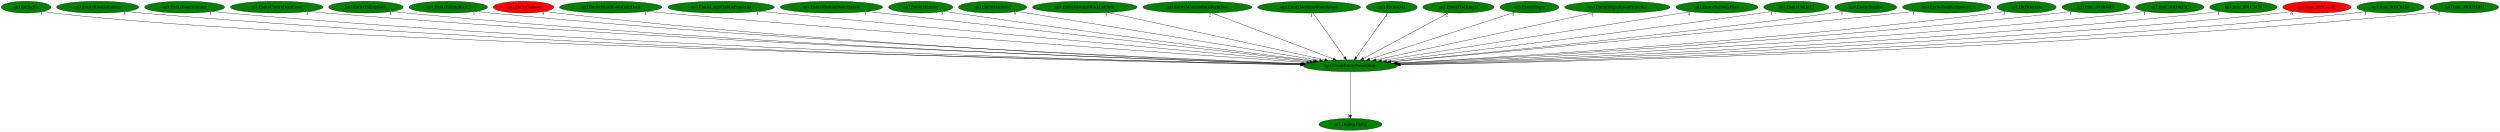
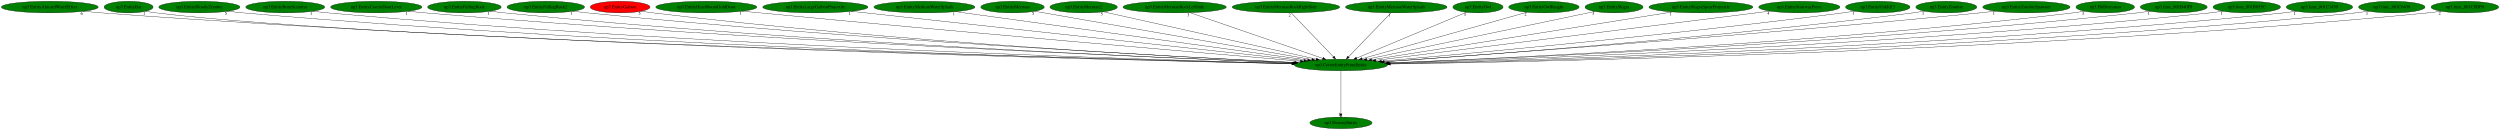
- <svg xmlns="http://www.w3.org/2000/svg" xmlns:xlink="http://www.w3.org/1999/xlink" width="7679pt" height="404pt" viewBox="0.00 0.00 7679.33 404.00">
+ <svg xmlns="http://www.w3.org/2000/svg" xmlns:xlink="http://www.w3.org/1999/xlink" width="7772pt" height="404pt" viewBox="0.00 0.00 7772.08 404.00">
  <g id="graph0" class="graph" transform="scale(1 1) rotate(0) translate(4 400)">
-     <polygon fill="white" stroke="transparent" points="-4,4 -4,-400 7675.33,-400 7675.33,4 -4,4" />
+     <polygon fill="white" stroke="transparent" points="-4,4 -4,-400 7768.08,-400 7768.08,4 -4,4" />
    <g id="node1" class="node">
-       <ellipse fill="green" stroke="black" cx="4144.04" cy="-198" rx="144.87" ry="18" />
-       <text text-anchor="middle" x="4144.04" y="-194.3" font-family="Times,serif" font-size="14.00">np3.CreateEntityFromEntity</text>
+       <ellipse fill="green" stroke="black" cx="4164.79" cy="-198" rx="144.87" ry="18" />
+       <text text-anchor="middle" x="4164.79" y="-194.3" font-family="Times,serif" font-size="14.00">np3.CreateEntityFromEntity</text>
    </g>
    <g id="node2" class="node">
      <g id="a_node2">
        <a xlink:href="np3.DestroyEntity.svg" xlink:title="np3.DestroyEntity">
-           <ellipse fill="green" stroke="black" cx="4144.04" cy="-18" rx="96.68" ry="18" />
-           <text text-anchor="middle" x="4144.04" y="-14.3" font-family="Times,serif" font-size="14.00">np3.DestroyEntity</text>
+           <ellipse fill="green" stroke="black" cx="4164.79" cy="-18" rx="96.68" ry="18" />
+           <text text-anchor="middle" x="4164.79" y="-14.3" font-family="Times,serif" font-size="14.00">np3.DestroyEntity</text>
        </a>
      </g>
    </g>
    <g id="edge1" class="edge">
-       <path fill="none" stroke="black" d="M4144.04,-179.93C4144.04,-148.97 4144.04,-83.3 4144.04,-46.13" />
-       <polygon fill="black" stroke="black" points="4147.54,-46.02 4144.04,-36.02 4140.54,-46.02 4147.54,-46.02" />
-       <text text-anchor="middle" x="4139.04" y="-39.82" font-family="Times,serif" font-size="14.00">1</text>
+       <path fill="none" stroke="black" d="M4164.79,-179.93C4164.79,-148.97 4164.79,-83.3 4164.79,-46.13" />
+       <polygon fill="black" stroke="black" points="4168.29,-46.02 4164.79,-36.02 4161.29,-46.02 4168.29,-46.02" />
+       <text text-anchor="middle" x="4159.79" y="-39.82" font-family="Times,serif" font-size="14.00">1</text>
    </g>
    <g id="node3" class="node">
      <g id="a_node3">
-         <a xlink:href="np3.EntityBat.svg" xlink:title="np3.EntityBat">
-           <ellipse fill="green" stroke="black" cx="76.04" cy="-378" rx="76.09" ry="18" />
-           <text text-anchor="middle" x="76.04" y="-374.3" font-family="Times,serif" font-size="14.00">np3.EntityBat</text>
+         <a xlink:href="np3.EntityAlucardWaterEffect.svg" xlink:title="np3.EntityAlucardWaterEffect">
+           <ellipse fill="green" stroke="black" cx="150.79" cy="-378" rx="150.57" ry="18" />
+           <text text-anchor="middle" x="150.79" y="-374.3" font-family="Times,serif" font-size="14.00">np3.EntityAlucardWaterEffect</text>
        </a>
      </g>
    </g>
    <g id="edge2" class="edge">
-       <path fill="none" stroke="black" d="M129.34,-365.01C139.81,-363.03 150.73,-361.23 161.04,-360 923.66,-268.9 3358,-214.74 3991.94,-201.95" />
-       <polygon fill="black" stroke="black" points="3992.12,-205.45 4002.05,-201.75 3991.98,-198.45 3992.12,-205.45" />
-       <text text-anchor="middle" x="124.34" y="-353.81" font-family="Times,serif" font-size="14.00">1</text>
+       <path fill="none" stroke="black" d="M254.84,-364.97C273.45,-363.09 292.68,-361.34 310.79,-360 1748.41,-253.71 3493.29,-212.34 4012.26,-201.86" />
+       <polygon fill="black" stroke="black" points="4012.5,-205.35 4022.43,-201.65 4012.36,-198.36 4012.5,-205.35" />
+       <text text-anchor="middle" x="249.84" y="-353.77" font-family="Times,serif" font-size="14.00">6</text>
    </g>
    <g id="node4" class="node">
      <g id="a_node4">
-         <a xlink:href="np3.EntityBloodyZombie.svg" xlink:title="np3.EntityBloodyZombie">
-           <ellipse fill="green" stroke="black" cx="296.04" cy="-378" rx="126.18" ry="18" />
-           <text text-anchor="middle" x="296.04" y="-374.3" font-family="Times,serif" font-size="14.00">np3.EntityBloodyZombie</text>
+         <a xlink:href="np3.EntityBat.svg" xlink:title="np3.EntityBat">
+           <ellipse fill="green" stroke="black" cx="395.79" cy="-378" rx="76.09" ry="18" />
+           <text text-anchor="middle" x="395.79" y="-374.3" font-family="Times,serif" font-size="14.00">np3.EntityBat</text>
        </a>
      </g>
    </g>
    <g id="edge3" class="edge">
-       <path fill="none" stroke="black" d="M383.44,-364.93C399.26,-363.05 415.63,-361.3 431.04,-360 1809.09,-243.55 3482.38,-209.24 3990.52,-201.15" />
-       <polygon fill="black" stroke="black" points="3990.9,-204.65 4000.85,-200.99 3990.79,-197.65 3990.9,-204.65" />
-       <text text-anchor="middle" x="378.44" y="-353.73" font-family="Times,serif" font-size="14.00">5</text>
+       <path fill="none" stroke="black" d="M449.09,-365.04C459.55,-363.06 470.48,-361.25 480.79,-360 1182.09,-275.06 3412.09,-216.92 4013.9,-202.5" />
+       <polygon fill="black" stroke="black" points="4014.02,-205.99 4023.94,-202.26 4013.85,-199 4014.02,-205.99" />
+       <text text-anchor="middle" x="444.09" y="-353.84" font-family="Times,serif" font-size="14.00">1</text>
    </g>
    <g id="node5" class="node">
      <g id="a_node5">
-         <a xlink:href="np3.EntityBoneScimitar.svg" xlink:title="np3.EntityBoneScimitar">
-           <ellipse fill="green" stroke="black" cx="563.04" cy="-378" rx="122.68" ry="18" />
-           <text text-anchor="middle" x="563.04" y="-374.3" font-family="Times,serif" font-size="14.00">np3.EntityBoneScimitar</text>
+         <a xlink:href="np3.EntityBloodyZombie.svg" xlink:title="np3.EntityBloodyZombie">
+           <ellipse fill="green" stroke="black" cx="615.79" cy="-378" rx="126.18" ry="18" />
+           <text text-anchor="middle" x="615.79" y="-374.3" font-family="Times,serif" font-size="14.00">np3.EntityBloodyZombie</text>
        </a>
      </g>
    </g>
    <g id="edge4" class="edge">
-       <path fill="none" stroke="black" d="M648.14,-365.01C663.72,-363.11 679.85,-361.33 695.04,-360 1966.12,-248.67 3507.92,-211.17 3991.49,-201.69" />
-       <polygon fill="black" stroke="black" points="3991.75,-205.19 4001.68,-201.49 3991.61,-198.19 3991.75,-205.19" />
-       <text text-anchor="middle" x="643.14" y="-353.81" font-family="Times,serif" font-size="14.00">1</text>
+       <path fill="none" stroke="black" d="M703.19,-364.98C719.01,-363.1 735.37,-361.33 750.79,-360 2008.02,-251.36 3532.51,-212.11 4012.54,-201.94" />
+       <polygon fill="black" stroke="black" points="4012.72,-205.44 4022.65,-201.73 4012.58,-198.44 4012.72,-205.44" />
+       <text text-anchor="middle" x="698.19" y="-353.78" font-family="Times,serif" font-size="14.00">5</text>
    </g>
    <g id="node6" class="node">
      <g id="a_node6">
-         <a xlink:href="np3.EntityCavernDoorLever.svg" xlink:title="np3.EntityCavernDoorLever">
-           <ellipse fill="green" stroke="black" cx="846.04" cy="-378" rx="141.88" ry="18" />
-           <text text-anchor="middle" x="846.04" y="-374.3" font-family="Times,serif" font-size="14.00">np3.EntityCavernDoorLever</text>
+         <a xlink:href="np3.EntityBoneScimitar.svg" xlink:title="np3.EntityBoneScimitar">
+           <ellipse fill="green" stroke="black" cx="882.79" cy="-378" rx="122.68" ry="18" />
+           <text text-anchor="middle" x="882.79" y="-374.3" font-family="Times,serif" font-size="14.00">np3.EntityBoneScimitar</text>
        </a>
      </g>
    </g>
    <g id="edge5" class="edge">
-       <path fill="none" stroke="black" d="M944.65,-365.02C962.09,-363.15 980.08,-361.39 997.04,-360 2148.62,-265.81 3542.04,-217.45 3994.46,-203.41" />
-       <polygon fill="black" stroke="black" points="3994.76,-206.9 4004.64,-203.1 3994.54,-199.91 3994.76,-206.9" />
-       <text text-anchor="middle" x="939.65" y="-353.82" font-family="Times,serif" font-size="14.00">1</text>
+       <path fill="none" stroke="black" d="M968.24,-365.02C983.71,-363.13 999.71,-361.35 1014.79,-360 2165.65,-256.63 3559.48,-214.28 4013.78,-202.59" />
+       <polygon fill="black" stroke="black" points="4014.11,-206.08 4024.01,-202.33 4013.93,-199.09 4014.11,-206.08" />
+       <text text-anchor="middle" x="963.24" y="-353.82" font-family="Times,serif" font-size="14.00">1</text>
    </g>
    <g id="node7" class="node">
      <g id="a_node7">
-         <a xlink:href="np3.EntityFallingRock.svg" xlink:title="np3.EntityFallingRock">
-           <ellipse fill="green" stroke="black" cx="1120.04" cy="-378" rx="114.28" ry="18" />
-           <text text-anchor="middle" x="1120.04" y="-374.3" font-family="Times,serif" font-size="14.00">np3.EntityFallingRock</text>
+         <a xlink:href="np3.EntityCavernDoorLever.svg" xlink:title="np3.EntityCavernDoorLever">
+           <ellipse fill="green" stroke="black" cx="1165.79" cy="-378" rx="141.88" ry="18" />
+           <text text-anchor="middle" x="1165.79" y="-374.3" font-family="Times,serif" font-size="14.00">np3.EntityCavernDoorLever</text>
        </a>
      </g>
    </g>
    <g id="edge6" class="edge">
-       <path fill="none" stroke="black" d="M1199.98,-365.08C1214.61,-363.17 1229.77,-361.37 1244.04,-360 2293.97,-259.05 3564.28,-215.58 3993.85,-203.06" />
-       <polygon fill="black" stroke="black" points="3994.26,-206.55 4004.15,-202.76 3994.06,-199.55 3994.26,-206.55" />
-       <text text-anchor="middle" x="1194.98" y="-353.88" font-family="Times,serif" font-size="14.00">1</text>
+       <path fill="none" stroke="black" d="M1264.8,-365.05C1282.11,-363.19 1299.96,-361.42 1316.79,-360 2349.33,-272.76 3596.57,-220.57 4017.78,-204.42" />
+       <polygon fill="black" stroke="black" points="4018.02,-207.91 4027.88,-204.03 4017.75,-200.92 4018.02,-207.91" />
+       <text text-anchor="middle" x="1259.8" y="-353.85" font-family="Times,serif" font-size="14.00">1</text>
    </g>
    <g id="node8" class="node">
      <g id="a_node8">
-         <a xlink:href="np3.EntityFallingRock2.svg" xlink:title="np3.EntityFallingRock2">
-           <ellipse fill="green" stroke="black" cx="1373.04" cy="-378" rx="120.48" ry="18" />
-           <text text-anchor="middle" x="1373.04" y="-374.3" font-family="Times,serif" font-size="14.00">np3.EntityFallingRock2</text>
+         <a xlink:href="np3.EntityFallingRock.svg" xlink:title="np3.EntityFallingRock">
+           <ellipse fill="green" stroke="black" cx="1439.79" cy="-378" rx="114.28" ry="18" />
+           <text text-anchor="middle" x="1439.79" y="-374.3" font-family="Times,serif" font-size="14.00">np3.EntityFallingRock</text>
        </a>
      </g>
    </g>
    <g id="edge7" class="edge">
-       <path fill="none" stroke="black" d="M1456.91,-365.08C1471.92,-363.19 1487.43,-361.41 1502.04,-360 2450.44,-268.72 3595.65,-219.69 3996.75,-204.35" />
-       <polygon fill="black" stroke="black" points="3997.1,-207.84 4006.96,-203.96 3996.83,-200.84 3997.1,-207.84" />
-       <text text-anchor="middle" x="1451.91" y="-353.88" font-family="Times,serif" font-size="14.00">1</text>
+       <path fill="none" stroke="black" d="M1520.06,-365.11C1534.59,-363.21 1549.62,-361.41 1563.79,-360 2495.57,-267.42 3620.77,-219.3 4017.63,-204.27" />
+       <polygon fill="black" stroke="black" points="4017.86,-207.76 4027.72,-203.89 4017.6,-200.77 4017.86,-207.76" />
+       <text text-anchor="middle" x="1515.06" y="-353.91" font-family="Times,serif" font-size="14.00">1</text>
    </g>
    <g id="node9" class="node">
      <g id="a_node9">
-         <a xlink:href="np3.EntityGaibon.svg" xlink:title="np3.EntityGaibon">
-           <ellipse fill="red" stroke="black" cx="1604.04" cy="-378" rx="92.88" ry="18" />
-           <text text-anchor="middle" x="1604.04" y="-374.3" font-family="Times,serif" font-size="14.00">np3.EntityGaibon</text>
+         <a xlink:href="np3.EntityFallingRock2.svg" xlink:title="np3.EntityFallingRock2">
+           <ellipse fill="green" stroke="black" cx="1692.79" cy="-378" rx="120.48" ry="18" />
+           <text text-anchor="middle" x="1692.79" y="-374.3" font-family="Times,serif" font-size="14.00">np3.EntityFallingRock2</text>
        </a>
      </g>
    </g>
    <g id="edge8" class="edge">
-       <path fill="none" stroke="black" d="M1669.2,-365.15C1681.41,-363.21 1694.1,-361.39 1706.04,-360 2569.85,-259.74 3613.64,-216.81 3995.2,-203.69" />
-       <polygon fill="black" stroke="black" points="3995.59,-207.17 4005.47,-203.33 3995.35,-200.18 3995.59,-207.17" />
-       <text text-anchor="middle" x="1664.2" y="-353.95" font-family="Times,serif" font-size="14.00">5</text>
+       <path fill="none" stroke="black" d="M1777.01,-365.13C1791.91,-363.25 1807.29,-361.45 1821.79,-360 2653.29,-276.72 3655.18,-223.59 4021.66,-205.72" />
+       <polygon fill="black" stroke="black" points="4021.97,-209.21 4031.78,-205.22 4021.63,-202.22 4021.97,-209.21" />
+       <text text-anchor="middle" x="1772.01" y="-353.93" font-family="Times,serif" font-size="14.00">1</text>
    </g>
    <g id="node10" class="node">
      <g id="a_node10">
-         <a xlink:href="np3.EntityHeartRoomGoldDoor.svg" xlink:title="np3.EntityHeartRoomGoldDoor">
-           <ellipse fill="green" stroke="black" cx="1872.04" cy="-378" rx="157.07" ry="18" />
-           <text text-anchor="middle" x="1872.04" y="-374.3" font-family="Times,serif" font-size="14.00">np3.EntityHeartRoomGoldDoor</text>
+         <a xlink:href="np3.EntityGaibon.svg" xlink:title="np3.EntityGaibon">
+           <ellipse fill="red" stroke="black" cx="1923.79" cy="-378" rx="92.88" ry="18" />
+           <text text-anchor="middle" x="1923.79" y="-374.3" font-family="Times,serif" font-size="14.00">np3.EntityGaibon</text>
        </a>
      </g>
    </g>
    <g id="edge9" class="edge">
-       <path fill="none" stroke="black" d="M1983.17,-365.22C2001.5,-363.39 2020.3,-361.59 2038.04,-360 2782.26,-293.46 3675.99,-230.84 4009.73,-208.06" />
-       <polygon fill="black" stroke="black" points="4010.19,-211.54 4019.92,-207.37 4009.71,-204.56 4010.19,-211.54" />
-       <text text-anchor="middle" x="1978.17" y="-354.02" font-family="Times,serif" font-size="14.00">1</text>
+       <path fill="none" stroke="black" d="M1989.23,-365.2C2001.36,-363.27 2013.93,-361.43 2025.79,-360 2773.79,-269.7 3675.47,-221.57 4020.73,-205.36" />
+       <polygon fill="black" stroke="black" points="4020.96,-208.85 4030.79,-204.89 4020.63,-201.86 4020.96,-208.85" />
+       <text text-anchor="middle" x="1984.23" y="-354" font-family="Times,serif" font-size="14.00">5</text>
    </g>
    <g id="node11" class="node">
      <g id="a_node11">
-         <a xlink:href="np3.EntityLargeGaibonProjectile.svg" xlink:title="np3.EntityLargeGaibonProjectile">
-           <ellipse fill="green" stroke="black" cx="2211.04" cy="-378" rx="163.57" ry="18" />
-           <text text-anchor="middle" x="2211.04" y="-374.3" font-family="Times,serif" font-size="14.00">np3.EntityLargeGaibonProjectile</text>
+         <a xlink:href="np3.EntityHeartRoomGoldDoor.svg" xlink:title="np3.EntityHeartRoomGoldDoor">
+           <ellipse fill="green" stroke="black" cx="2191.79" cy="-378" rx="157.07" ry="18" />
+           <text text-anchor="middle" x="2191.79" y="-374.3" font-family="Times,serif" font-size="14.00">np3.EntityHeartRoomGoldDoor</text>
        </a>
      </g>
    </g>
    <g id="edge10" class="edge">
-       <path fill="none" stroke="black" d="M2328.29,-365.37C2346.94,-363.55 2366.02,-361.71 2384.04,-360 2997.8,-301.77 3732.34,-235.77 4019.96,-210.06" />
-       <polygon fill="black" stroke="black" points="4020.35,-213.54 4030,-209.16 4019.73,-206.57 4020.35,-213.54" />
-       <text text-anchor="middle" x="2323.29" y="-354.17" font-family="Times,serif" font-size="14.00">1</text>
+       <path fill="none" stroke="black" d="M2303.83,-365.32C2321.87,-363.5 2340.34,-361.67 2357.79,-360 2988.53,-299.61 3743.86,-234.71 4038.45,-209.68" />
+       <polygon fill="black" stroke="black" points="4039.06,-213.14 4048.73,-208.81 4038.47,-206.16 4039.06,-213.14" />
+       <text text-anchor="middle" x="2298.83" y="-354.12" font-family="Times,serif" font-size="14.00">1</text>
    </g>
    <g id="node12" class="node">
      <g id="a_node12">
-         <a xlink:href="np3.EntityMediumWaterSplash.svg" xlink:title="np3.EntityMediumWaterSplash">
-           <ellipse fill="green" stroke="black" cx="2550.04" cy="-378" rx="157.07" ry="18" />
-           <text text-anchor="middle" x="2550.04" y="-374.3" font-family="Times,serif" font-size="14.00">np3.EntityMediumWaterSplash</text>
+         <a xlink:href="np3.EntityLargeGaibonProjectile.svg" xlink:title="np3.EntityLargeGaibonProjectile">
+           <ellipse fill="green" stroke="black" cx="2530.79" cy="-378" rx="163.57" ry="18" />
+           <text text-anchor="middle" x="2530.79" y="-374.3" font-family="Times,serif" font-size="14.00">np3.EntityLargeGaibonProjectile</text>
        </a>
      </g>
    </g>
    <g id="edge11" class="edge">
-       <path fill="none" stroke="black" d="M2658.35,-364.91C2947.3,-332.64 3734.52,-244.73 4029.97,-211.74" />
-       <polygon fill="black" stroke="black" points="4030.72,-215.18 4040.27,-210.59 4029.95,-208.22 4030.72,-215.18" />
-       <text text-anchor="middle" x="2653.35" y="-353.71" font-family="Times,serif" font-size="14.00">1</text>
+       <path fill="none" stroke="black" d="M2642.78,-364.8C2940.41,-332.38 3748.86,-244.31 4049.85,-211.52" />
+       <polygon fill="black" stroke="black" points="4050.34,-214.99 4059.9,-210.43 4049.58,-208.03 4050.34,-214.99" />
+       <text text-anchor="middle" x="2637.78" y="-353.6" font-family="Times,serif" font-size="14.00">1</text>
    </g>
    <g id="node13" class="node">
      <g id="a_node13">
-         <a xlink:href="np3.EntityMerman.svg" xlink:title="np3.EntityMerman">
-           <ellipse fill="green" stroke="black" cx="2824.04" cy="-378" rx="98.58" ry="18" />
-           <text text-anchor="middle" x="2824.04" y="-374.3" font-family="Times,serif" font-size="14.00">np3.EntityMerman</text>
+         <a xlink:href="np3.EntityMediumWaterSplash.svg" xlink:title="np3.EntityMediumWaterSplash">
+           <ellipse fill="green" stroke="black" cx="2869.79" cy="-378" rx="157.07" ry="18" />
+           <text text-anchor="middle" x="2869.79" y="-374.3" font-family="Times,serif" font-size="14.00">np3.EntityMediumWaterSplash</text>
        </a>
      </g>
    </g>
    <g id="edge12" class="edge">
-       <path fill="none" stroke="black" d="M2895.09,-365.45C2907.08,-363.58 2919.41,-361.7 2931.04,-360 3337.72,-300.72 3822.46,-239.09 4035.04,-212.52" />
-       <polygon fill="black" stroke="black" points="4035.77,-215.95 4045.26,-211.24 4034.9,-209.01 4035.77,-215.95" />
-       <text text-anchor="middle" x="2890.09" y="-354.25" font-family="Times,serif" font-size="14.00">5</text>
+       <path fill="none" stroke="black" d="M2966.33,-363.73C3204.16,-331.04 3816.67,-246.85 4061.46,-213.2" />
+       <polygon fill="black" stroke="black" points="4062,-216.66 4071.43,-211.83 4061.04,-209.73 4062,-216.66" />
+       <text text-anchor="middle" x="2961.33" y="-352.53" font-family="Times,serif" font-size="14.00">1</text>
    </g>
    <g id="node14" class="node">
      <g id="a_node14">
-         <a xlink:href="np3.EntityMerman2.svg" xlink:title="np3.EntityMerman2">
-           <ellipse fill="green" stroke="black" cx="3045.04" cy="-378" rx="104.78" ry="18" />
-           <text text-anchor="middle" x="3045.04" y="-374.3" font-family="Times,serif" font-size="14.00">np3.EntityMerman2</text>
+         <a xlink:href="np3.EntityMerman.svg" xlink:title="np3.EntityMerman">
+           <ellipse fill="green" stroke="black" cx="3143.79" cy="-378" rx="98.58" ry="18" />
+           <text text-anchor="middle" x="3143.79" y="-374.3" font-family="Times,serif" font-size="14.00">np3.EntityMerman</text>
        </a>
      </g>
    </g>
    <g id="edge13" class="edge">
-       <path fill="none" stroke="black" d="M3118.43,-365.11C3311.7,-333.81 3834.61,-249.12 4049.69,-214.28" />
-       <polygon fill="black" stroke="black" points="4050.38,-217.72 4059.69,-212.66 4049.26,-210.81 4050.38,-217.72" />
-       <text text-anchor="middle" x="3113.43" y="-353.91" font-family="Times,serif" font-size="14.00">5</text>
+       <path fill="none" stroke="black" d="M3212.76,-364.97C3392.17,-333.7 3873.4,-249.8 4074.51,-214.74" />
+       <polygon fill="black" stroke="black" points="4075.2,-218.17 4084.45,-213.01 4074,-211.27 4075.2,-218.17" />
+       <text text-anchor="middle" x="3207.76" y="-353.77" font-family="Times,serif" font-size="14.00">5</text>
    </g>
    <g id="node15" class="node">
      <g id="a_node15">
-         <a xlink:href="np3.EntityMermanRockLeftSide.svg" xlink:title="np3.EntityMermanRockLeftSide">
-           <ellipse fill="green" stroke="black" cx="3328.04" cy="-378" rx="160.57" ry="18" />
-           <text text-anchor="middle" x="3328.04" y="-374.3" font-family="Times,serif" font-size="14.00">np3.EntityMermanRockLeftSide</text>
+         <a xlink:href="np3.EntityMerman2.svg" xlink:title="np3.EntityMerman2">
+           <ellipse fill="green" stroke="black" cx="3364.79" cy="-378" rx="104.78" ry="18" />
+           <text text-anchor="middle" x="3364.79" y="-374.3" font-family="Times,serif" font-size="14.00">np3.EntityMerman2</text>
        </a>
      </g>
    </g>
    <g id="edge14" class="edge">
-       <path fill="none" stroke="black" d="M3397.97,-361.75C3549.33,-328.73 3906.49,-250.82 4065.41,-216.15" />
-       <polygon fill="black" stroke="black" points="4066.56,-219.48 4075.59,-213.93 4065.07,-212.64 4066.56,-219.48" />
-       <text text-anchor="middle" x="3392.97" y="-350.55" font-family="Times,serif" font-size="14.00">3</text>
+       <path fill="none" stroke="black" d="M3426.23,-363.33C3570.16,-331.31 3928.87,-251.49 4087.38,-216.22" />
+       <polygon fill="black" stroke="black" points="4088.53,-219.55 4097.53,-213.96 4087.01,-212.72 4088.53,-219.55" />
+       <text text-anchor="middle" x="3421.23" y="-352.13" font-family="Times,serif" font-size="14.00">5</text>
    </g>
    <g id="node16" class="node">
      <g id="a_node16">
-         <a xlink:href="np3.EntityMermanRockRightSide.svg" xlink:title="np3.EntityMermanRockRightSide">
-           <ellipse fill="green" stroke="black" cx="3674.04" cy="-378" rx="167.07" ry="18" />
-           <text text-anchor="middle" x="3674.04" y="-374.3" font-family="Times,serif" font-size="14.00">np3.EntityMermanRockRightSide</text>
+         <a xlink:href="np3.EntityMermanRockLeftSide.svg" xlink:title="np3.EntityMermanRockLeftSide">
+           <ellipse fill="green" stroke="black" cx="3647.79" cy="-378" rx="160.57" ry="18" />
+           <text text-anchor="middle" x="3647.79" y="-374.3" font-family="Times,serif" font-size="14.00">np3.EntityMermanRockLeftSide</text>
        </a>
      </g>
    </g>
    <g id="edge15" class="edge">
-       <path fill="none" stroke="black" d="M3717.42,-360.57C3804,-327.78 3997.98,-254.32 4091.56,-218.87" />
-       <polygon fill="black" stroke="black" points="4093,-222.07 4101.11,-215.26 4090.52,-215.53 4093,-222.07" />
-       <text text-anchor="middle" x="3712.42" y="-349.37" font-family="Times,serif" font-size="14.00">2</text>
+       <path fill="none" stroke="black" d="M3695.04,-360.73C3790.42,-327.89 4005.62,-253.8 4108.26,-218.46" />
+       <polygon fill="black" stroke="black" points="4109.52,-221.73 4117.83,-215.17 4107.24,-215.11 4109.52,-221.73" />
+       <text text-anchor="middle" x="3690.04" y="-349.53" font-family="Times,serif" font-size="14.00">3</text>
    </g>
    <g id="node17" class="node">
      <g id="a_node17">
-         <a xlink:href="np3.EntityMermanWaterSplash.svg" xlink:title="np3.EntityMermanWaterSplash">
-           <ellipse fill="green" stroke="black" cx="4017.04" cy="-378" rx="157.87" ry="18" />
-           <text text-anchor="middle" x="4017.04" y="-374.3" font-family="Times,serif" font-size="14.00">np3.EntityMermanWaterSplash</text>
+         <a xlink:href="np3.EntityMermanRockRightSide.svg" xlink:title="np3.EntityMermanRockRightSide">
+           <ellipse fill="green" stroke="black" cx="3993.79" cy="-378" rx="167.07" ry="18" />
+           <text text-anchor="middle" x="3993.79" y="-374.3" font-family="Times,serif" font-size="14.00">np3.EntityMermanRockRightSide</text>
        </a>
      </g>
    </g>
    <g id="edge16" class="edge">
-       <path fill="none" stroke="black" d="M4029.22,-359.93C4051.69,-328.43 4099.78,-261.03 4126.03,-224.24" />
-       <polygon fill="black" stroke="black" points="4128.94,-226.19 4131.9,-216.02 4123.25,-222.12 4128.94,-226.19" />
-       <text text-anchor="middle" x="4024.22" y="-348.73" font-family="Times,serif" font-size="14.00">1</text>
+       <path fill="none" stroke="black" d="M4010.18,-359.93C4040.7,-328.17 4106.29,-259.89 4141.43,-223.32" />
+       <polygon fill="black" stroke="black" points="4144.04,-225.65 4148.44,-216.02 4138.99,-220.8 4144.04,-225.65" />
+       <text text-anchor="middle" x="4005.18" y="-348.73" font-family="Times,serif" font-size="14.00">2</text>
    </g>
    <g id="node18" class="node">
      <g id="a_node18">
-         <a xlink:href="np3.EntityOwl.svg" xlink:title="np3.EntityOwl">
-           <ellipse fill="green" stroke="black" cx="4271.04" cy="-378" rx="77.99" ry="18" />
-           <text text-anchor="middle" x="4271.04" y="-374.3" font-family="Times,serif" font-size="14.00">np3.EntityOwl</text>
+         <a xlink:href="np3.EntityMermanWaterSplash.svg" xlink:title="np3.EntityMermanWaterSplash">
+           <ellipse fill="green" stroke="black" cx="4336.79" cy="-378" rx="157.87" ry="18" />
+           <text text-anchor="middle" x="4336.79" y="-374.3" font-family="Times,serif" font-size="14.00">np3.EntityMermanWaterSplash</text>
        </a>
      </g>
    </g>
    <g id="edge17" class="edge">
-       <path fill="none" stroke="black" d="M4258.87,-359.93C4236.39,-328.43 4188.3,-261.03 4162.05,-224.24" />
-       <polygon fill="black" stroke="black" points="4164.84,-222.12 4156.18,-216.02 4159.14,-226.19 4164.84,-222.12" />
-       <text text-anchor="middle" x="4253.87" y="-348.73" font-family="Times,serif" font-size="14.00">3</text>
+       <path fill="none" stroke="black" d="M4320.29,-359.93C4289.6,-328.17 4223.63,-259.89 4188.28,-223.32" />
+       <polygon fill="black" stroke="black" points="4190.69,-220.77 4181.23,-216.02 4185.66,-225.64 4190.69,-220.77" />
+       <text text-anchor="middle" x="4315.29" y="-348.73" font-family="Times,serif" font-size="14.00">1</text>
    </g>
    <g id="node19" class="node">
      <g id="a_node19">
-         <a xlink:href="np3.EntityOwlKnight.svg" xlink:title="np3.EntityOwlKnight">
-           <ellipse fill="green" stroke="black" cx="4476.04" cy="-378" rx="109.38" ry="18" />
-           <text text-anchor="middle" x="4476.04" y="-374.3" font-family="Times,serif" font-size="14.00">np3.EntityOwlKnight</text>
+         <a xlink:href="np3.EntityOwl.svg" xlink:title="np3.EntityOwl">
+           <ellipse fill="green" stroke="black" cx="4590.79" cy="-378" rx="77.99" ry="18" />
+           <text text-anchor="middle" x="4590.79" y="-374.3" font-family="Times,serif" font-size="14.00">np3.EntityOwl</text>
        </a>
      </g>
    </g>
    <g id="edge18" class="edge">
-       <path fill="none" stroke="black" d="M4445.4,-360.57C4385.15,-328.27 4251.28,-256.49 4184.11,-220.48" />
-       <polygon fill="black" stroke="black" points="4185.56,-217.29 4175.09,-215.65 4182.25,-223.46 4185.56,-217.29" />
-       <text text-anchor="middle" x="4440.4" y="-349.37" font-family="Times,serif" font-size="14.00">2</text>
+       <path fill="none" stroke="black" d="M4554.83,-361.98C4478.46,-330.07 4299.99,-255.5 4213.5,-219.35" />
+       <polygon fill="black" stroke="black" points="4214.75,-216.08 4204.17,-215.46 4212.05,-222.54 4214.75,-216.08" />
+       <text text-anchor="middle" x="4549.83" y="-350.78" font-family="Times,serif" font-size="14.00">3</text>
    </g>
    <g id="node20" class="node">
      <g id="a_node20">
-         <a xlink:href="np3.EntitySlogra.svg" xlink:title="np3.EntitySlogra">
-           <ellipse fill="green" stroke="black" cx="4694.04" cy="-378" rx="90.18" ry="18" />
-           <text text-anchor="middle" x="4694.04" y="-374.3" font-family="Times,serif" font-size="14.00">np3.EntitySlogra</text>
+         <a xlink:href="np3.EntityOwlKnight.svg" xlink:title="np3.EntityOwlKnight">
+           <ellipse fill="green" stroke="black" cx="4795.79" cy="-378" rx="109.38" ry="18" />
+           <text text-anchor="middle" x="4795.79" y="-374.3" font-family="Times,serif" font-size="14.00">np3.EntityOwlKnight</text>
        </a>
      </g>
    </g>
    <g id="edge19" class="edge">
-       <path fill="none" stroke="black" d="M4648.57,-362.28C4549.38,-330.18 4313.68,-253.9 4203.16,-218.13" />
-       <polygon fill="black" stroke="black" points="4204.1,-214.76 4193.5,-215.01 4201.94,-221.42 4204.1,-214.76" />
-       <text text-anchor="middle" x="4643.57" y="-351.08" font-family="Times,serif" font-size="14.00">3</text>
+       <path fill="none" stroke="black" d="M4743.34,-362.21C4628.74,-329.88 4356.21,-253 4230.44,-217.52" />
+       <polygon fill="black" stroke="black" points="4231.13,-214.08 4220.56,-214.73 4229.23,-220.82 4231.13,-214.08" />
+       <text text-anchor="middle" x="4738.34" y="-351.01" font-family="Times,serif" font-size="14.00">2</text>
    </g>
    <g id="node21" class="node">
      <g id="a_node21">
-         <a xlink:href="np3.EntitySlograSpearProjectile.svg" xlink:title="np3.EntitySlograSpearProjectile">
-           <ellipse fill="green" stroke="black" cx="4964.04" cy="-378" rx="161.67" ry="18" />
-           <text text-anchor="middle" x="4964.04" y="-374.3" font-family="Times,serif" font-size="14.00">np3.EntitySlograSpearProjectile</text>
+         <a xlink:href="np3.EntitySlogra.svg" xlink:title="np3.EntitySlogra">
+           <ellipse fill="green" stroke="black" cx="5013.79" cy="-378" rx="90.18" ry="18" />
+           <text text-anchor="middle" x="5013.79" y="-374.3" font-family="Times,serif" font-size="14.00">np3.EntitySlogra</text>
        </a>
      </g>
    </g>
    <g id="edge20" class="edge">
-       <path fill="none" stroke="black" d="M4893.78,-361.75C4741.57,-328.71 4382.32,-250.72 4222.76,-216.09" />
-       <polygon fill="black" stroke="black" points="4223.06,-212.57 4212.55,-213.87 4221.58,-219.41 4223.06,-212.57" />
-       <text text-anchor="middle" x="4888.78" y="-350.55" font-family="Times,serif" font-size="14.00">1</text>
+       <path fill="none" stroke="black" d="M4954.09,-364.48C4804.67,-333.16 4414.46,-251.35 4245.13,-215.84" />
+       <polygon fill="black" stroke="black" points="4245.78,-212.41 4235.28,-213.78 4244.35,-219.26 4245.78,-212.41" />
+       <text text-anchor="middle" x="4949.09" y="-353.28" font-family="Times,serif" font-size="14.00">3</text>
    </g>
    <g id="node22" class="node">
      <g id="a_node22">
-         <a xlink:href="np3.EntityStairwayPiece.svg" xlink:title="np3.EntityStairwayPiece">
-           <ellipse fill="green" stroke="black" cx="5270.04" cy="-378" rx="126.18" ry="18" />
-           <text text-anchor="middle" x="5270.04" y="-374.3" font-family="Times,serif" font-size="14.00">np3.EntityStairwayPiece</text>
+         <a xlink:href="np3.EntitySlograSpearProjectile.svg" xlink:title="np3.EntitySlograSpearProjectile">
+           <ellipse fill="green" stroke="black" cx="5283.79" cy="-378" rx="161.67" ry="18" />
+           <text text-anchor="middle" x="5283.79" y="-374.3" font-family="Times,serif" font-size="14.00">np3.EntitySlograSpearProjectile</text>
        </a>
      </g>
    </g>
    <g id="edge21" class="edge">
-       <path fill="none" stroke="black" d="M5189.06,-364.2C4986.29,-332.14 4457.43,-248.54 4239.76,-214.13" />
-       <polygon fill="black" stroke="black" points="4240.06,-210.64 4229.64,-212.53 4238.97,-217.55 4240.06,-210.64" />
-       <text text-anchor="middle" x="5184.06" y="-353" font-family="Times,serif" font-size="14.00">4</text>
+       <path fill="none" stroke="black" d="M5195.05,-362.88C4987.82,-329.92 4473.49,-248.11 4260.01,-214.15" />
+       <polygon fill="black" stroke="black" points="4260.5,-210.68 4250.08,-212.57 4259.4,-217.59 4260.5,-210.68" />
+       <text text-anchor="middle" x="5190.05" y="-351.68" font-family="Times,serif" font-size="14.00">1</text>
    </g>
    <g id="node23" class="node">
      <g id="a_node23">
-         <a xlink:href="np3.EntityUnkId13.svg" xlink:title="np3.EntityUnkId13">
-           <ellipse fill="green" stroke="black" cx="5514.04" cy="-378" rx="100.18" ry="18" />
-           <text text-anchor="middle" x="5514.04" y="-374.3" font-family="Times,serif" font-size="14.00">np3.EntityUnkId13</text>
+         <a xlink:href="np3.EntityStairwayPiece.svg" xlink:title="np3.EntityStairwayPiece">
+           <ellipse fill="green" stroke="black" cx="5589.79" cy="-378" rx="126.18" ry="18" />
+           <text text-anchor="middle" x="5589.79" y="-374.3" font-family="Times,serif" font-size="14.00">np3.EntityStairwayPiece</text>
        </a>
      </g>
    </g>
    <g id="edge22" class="edge">
-       <path fill="none" stroke="black" d="M5441.97,-365.47C5429.66,-363.58 5416.99,-361.69 5405.04,-360 4981.03,-299.88 4475.31,-238.4 4255.36,-212.16" />
-       <polygon fill="black" stroke="black" points="4255.45,-208.65 4245.1,-210.94 4254.62,-215.6 4255.45,-208.65" />
-       <text text-anchor="middle" x="5436.97" y="-354.27" font-family="Times,serif" font-size="14.00">1</text>
+       <path fill="none" stroke="black" d="M5498.65,-365.51C5483.99,-363.66 5468.97,-361.78 5454.79,-360 5016.71,-305.08 4494.9,-240.08 4273.12,-212.48" />
+       <polygon fill="black" stroke="black" points="4273.46,-209 4263.1,-211.23 4272.6,-215.94 4273.46,-209" />
+       <text text-anchor="middle" x="5493.65" y="-354.31" font-family="Times,serif" font-size="14.00">4</text>
    </g>
    <g id="node24" class="node">
      <g id="a_node24">
-         <a xlink:href="np3.EntityZombie.svg" xlink:title="np3.EntityZombie">
-           <ellipse fill="green" stroke="black" cx="5727.04" cy="-378" rx="94.78" ry="18" />
-           <text text-anchor="middle" x="5727.04" y="-374.3" font-family="Times,serif" font-size="14.00">np3.EntityZombie</text>
+         <a xlink:href="np3.EntityUnkId13.svg" xlink:title="np3.EntityUnkId13">
+           <ellipse fill="green" stroke="black" cx="5833.79" cy="-378" rx="100.18" ry="18" />
+           <text text-anchor="middle" x="5833.79" y="-374.3" font-family="Times,serif" font-size="14.00">np3.EntityUnkId13</text>
        </a>
      </g>
    </g>
    <g id="edge23" class="edge">
-       <path fill="none" stroke="black" d="M5659.15,-365.36C5647.14,-363.46 5634.74,-361.59 5623.04,-360 5121.72,-291.79 4521.66,-233.7 4267.48,-210.18" />
-       <polygon fill="black" stroke="black" points="4267.76,-206.69 4257.48,-209.26 4267.12,-213.66 4267.76,-206.69" />
-       <text text-anchor="middle" x="5654.15" y="-354.16" font-family="Times,serif" font-size="14.00">1</text>
+       <path fill="none" stroke="black" d="M5762.33,-365.31C5749.83,-363.42 5736.94,-361.57 5724.79,-360 5192.94,-291.13 4556.01,-232.93 4290.55,-209.75" />
+       <polygon fill="black" stroke="black" points="4290.76,-206.25 4280.49,-208.87 4290.15,-213.23 4290.76,-206.25" />
+       <text text-anchor="middle" x="5757.33" y="-354.11" font-family="Times,serif" font-size="14.00">1</text>
    </g>
    <g id="node25" class="node">
      <g id="a_node25">
-         <a xlink:href="np3.EntityZombieSpawner.svg" xlink:title="np3.EntityZombieSpawner">
-           <ellipse fill="green" stroke="black" cx="5976.04" cy="-378" rx="135.68" ry="18" />
-           <text text-anchor="middle" x="5976.04" y="-374.3" font-family="Times,serif" font-size="14.00">np3.EntityZombieSpawner</text>
+         <a xlink:href="np3.EntityZombie.svg" xlink:title="np3.EntityZombie">
+           <ellipse fill="green" stroke="black" cx="6046.79" cy="-378" rx="94.78" ry="18" />
+           <text text-anchor="middle" x="6046.79" y="-374.3" font-family="Times,serif" font-size="14.00">np3.EntityZombie</text>
        </a>
      </g>
    </g>
    <g id="edge24" class="edge">
-       <path fill="none" stroke="black" d="M5878.97,-365.33C5862.96,-363.49 5846.54,-361.65 5831.04,-360 5247.1,-297.91 4548.22,-234.77 4268.6,-209.96" />
-       <polygon fill="black" stroke="black" points="4268.69,-206.46 4258.42,-209.06 4268.08,-213.43 4268.69,-206.46" />
-       <text text-anchor="middle" x="5873.97" y="-354.13" font-family="Times,serif" font-size="14.00">1</text>
+       <path fill="none" stroke="black" d="M5979.48,-365.27C5967.29,-363.36 5954.67,-361.51 5942.79,-360 5331.61,-282.48 4597.64,-228.28 4300.01,-207.92" />
+       <polygon fill="black" stroke="black" points="4299.82,-204.4 4289.6,-207.21 4299.34,-211.38 4299.82,-204.4" />
+       <text text-anchor="middle" x="5974.48" y="-354.07" font-family="Times,serif" font-size="14.00">1</text>
    </g>
    <g id="node26" class="node">
      <g id="a_node26">
-         <a xlink:href="np3.HitDetection.svg" xlink:title="np3.HitDetection">
-           <ellipse fill="green" stroke="black" cx="6221.04" cy="-378" rx="90.98" ry="18" />
-           <text text-anchor="middle" x="6221.04" y="-374.3" font-family="Times,serif" font-size="14.00">np3.HitDetection</text>
+         <a xlink:href="np3.EntityZombieSpawner.svg" xlink:title="np3.EntityZombieSpawner">
+           <ellipse fill="green" stroke="black" cx="6295.79" cy="-378" rx="135.68" ry="18" />
+           <text text-anchor="middle" x="6295.79" y="-374.3" font-family="Times,serif" font-size="14.00">np3.EntityZombieSpawner</text>
        </a>
      </g>
    </g>
    <g id="edge25" class="edge">
-       <path fill="none" stroke="black" d="M6156.61,-365.2C6144.81,-363.28 6132.58,-361.45 6121.04,-360 5435.72,-274.01 4610.7,-223.93 4285.57,-206.28" />
-       <polygon fill="black" stroke="black" points="4285.33,-202.76 4275.15,-205.72 4284.95,-209.75 4285.33,-202.76" />
-       <text text-anchor="middle" x="6151.61" y="-354" font-family="Times,serif" font-size="14.00">3</text>
+       <path fill="none" stroke="black" d="M6199.51,-365.22C6183.26,-363.38 6166.55,-361.56 6150.79,-360 5454.6,-290.99 4618.92,-230.54 4298.64,-208.19" />
+       <polygon fill="black" stroke="black" points="4298.61,-204.68 4288.39,-207.47 4298.12,-211.66 4298.61,-204.68" />
+       <text text-anchor="middle" x="6194.51" y="-354.02" font-family="Times,serif" font-size="14.00">1</text>
    </g>
    <g id="node27" class="node">
      <g id="a_node27">
-         <a xlink:href="np3.func_801B40F8.svg" xlink:title="np3.func_801B40F8">
-           <ellipse fill="green" stroke="black" cx="6434.04" cy="-378" rx="103.98" ry="18" />
-           <text text-anchor="middle" x="6434.04" y="-374.3" font-family="Times,serif" font-size="14.00">np3.func_801B40F8</text>
+         <a xlink:href="np3.HitDetection.svg" xlink:title="np3.HitDetection">
+           <ellipse fill="green" stroke="black" cx="6540.79" cy="-378" rx="90.98" ry="18" />
+           <text text-anchor="middle" x="6540.79" y="-374.3" font-family="Times,serif" font-size="14.00">np3.HitDetection</text>
        </a>
      </g>
    </g>
    <g id="edge26" class="edge">
-       <path fill="none" stroke="black" d="M6360.9,-365.17C6347.66,-363.27 6333.96,-361.45 6321.04,-360 5556.26,-274.32 4635.03,-223.27 4286.72,-205.82" />
-       <polygon fill="black" stroke="black" points="4286.74,-202.31 4276.58,-205.31 4286.39,-209.3 4286.74,-202.31" />
-       <text text-anchor="middle" x="6355.9" y="-353.97" font-family="Times,serif" font-size="14.00">1</text>
+       <path fill="none" stroke="black" d="M6476.64,-365.14C6464.75,-363.21 6452.41,-361.4 6440.79,-360 5640.29,-263.88 4674,-218.83 4311.54,-204.4" />
+       <polygon fill="black" stroke="black" points="4311.65,-200.91 4301.52,-204.01 4311.37,-207.9 4311.65,-200.91" />
+       <text text-anchor="middle" x="6471.64" y="-353.94" font-family="Times,serif" font-size="14.00">3</text>
    </g>
    <g id="node28" class="node">
      <g id="a_node28">
-         <a xlink:href="np3.func_801B653C.svg" xlink:title="np3.func_801B653C">
-           <ellipse fill="green" stroke="black" cx="6661.04" cy="-378" rx="104.78" ry="18" />
-           <text text-anchor="middle" x="6661.04" y="-374.3" font-family="Times,serif" font-size="14.00">np3.func_801B653C</text>
+         <a xlink:href="np3.func_801B40F8.svg" xlink:title="np3.func_801B40F8">
+           <ellipse fill="green" stroke="black" cx="6753.79" cy="-378" rx="103.98" ry="18" />
+           <text text-anchor="middle" x="6753.79" y="-374.3" font-family="Times,serif" font-size="14.00">np3.func_801B40F8</text>
        </a>
      </g>
    </g>
    <g id="edge27" class="edge">
-       <path fill="none" stroke="black" d="M6587.57,-365.15C6574.11,-363.23 6560.17,-361.42 6547.04,-360 5694.55,-268.03 4665.88,-220.1 4290.31,-204.66" />
-       <polygon fill="black" stroke="black" points="4290.34,-201.16 4280.21,-204.25 4290.05,-208.15 4290.34,-201.16" />
-       <text text-anchor="middle" x="6582.57" y="-353.95" font-family="Times,serif" font-size="14.00">1</text>
+       <path fill="none" stroke="black" d="M6680.96,-365.12C6667.62,-363.21 6653.81,-361.4 6640.79,-360 5759.88,-265.27 4696.22,-218.83 4312.09,-204.24" />
+       <polygon fill="black" stroke="black" points="4312.15,-200.74 4302.03,-203.86 4311.89,-207.73 4312.15,-200.74" />
+       <text text-anchor="middle" x="6675.96" y="-353.92" font-family="Times,serif" font-size="14.00">1</text>
    </g>
    <g id="node29" class="node">
      <g id="a_node29">
-         <a xlink:href="np3.func_801C1430.svg" xlink:title="np3.func_801C1430">
-           <ellipse fill="green" stroke="black" cx="6887.04" cy="-378" rx="103.18" ry="18" />
-           <text text-anchor="middle" x="6887.04" y="-374.3" font-family="Times,serif" font-size="14.00">np3.func_801C1430</text>
+         <a xlink:href="np3.func_801B653C.svg" xlink:title="np3.func_801B653C">
+           <ellipse fill="green" stroke="black" cx="6980.79" cy="-378" rx="104.78" ry="18" />
+           <text text-anchor="middle" x="6980.79" y="-374.3" font-family="Times,serif" font-size="14.00">np3.func_801B653C</text>
        </a>
      </g>
    </g>
    <g id="edge28" class="edge">
-       <path fill="none" stroke="black" d="M6814.87,-365.07C6801.65,-363.17 6787.95,-361.37 6775.04,-360 5833.5,-259.94 4695.28,-216.45 4293.34,-203.45" />
-       <polygon fill="black" stroke="black" points="4293.22,-199.95 4283.11,-203.12 4292.99,-206.94 4293.22,-199.95" />
-       <text text-anchor="middle" x="6809.87" y="-353.87" font-family="Times,serif" font-size="14.00">1</text>
+       <path fill="none" stroke="black" d="M6907.62,-365.11C6894.07,-363.19 6880.02,-361.38 6866.79,-360 5896.87,-258.99 4723.98,-215.95 4314.48,-203.27" />
+       <polygon fill="black" stroke="black" points="4314.46,-199.77 4304.35,-202.96 4314.24,-206.76 4314.46,-199.77" />
+       <text text-anchor="middle" x="6902.62" y="-353.91" font-family="Times,serif" font-size="14.00">1</text>
    </g>
    <g id="node30" class="node">
      <g id="a_node30">
-         <a xlink:href="np3.func_801C424C.svg" xlink:title="np3.func_801C424C">
-           <ellipse fill="red" stroke="black" cx="7113.04" cy="-378" rx="104.78" ry="18" />
-           <text text-anchor="middle" x="7113.04" y="-374.3" font-family="Times,serif" font-size="14.00">np3.func_801C424C</text>
+         <a xlink:href="np3.func_801C1430.svg" xlink:title="np3.func_801C1430">
+           <ellipse fill="green" stroke="black" cx="7206.79" cy="-378" rx="103.18" ry="18" />
+           <text text-anchor="middle" x="7206.79" y="-374.3" font-family="Times,serif" font-size="14.00">np3.func_801C1430</text>
        </a>
      </g>
    </g>
    <g id="edge29" class="edge">
-       <path fill="none" stroke="black" d="M7039.88,-365.08C7026.33,-363.16 7012.28,-361.36 6999.04,-360 5968.46,-254.32 4720.96,-213.95 4294.99,-202.64" />
-       <polygon fill="black" stroke="black" points="4294.86,-199.13 4284.77,-202.37 4294.67,-206.13 4294.86,-199.13" />
-       <text text-anchor="middle" x="7034.88" y="-353.88" font-family="Times,serif" font-size="14.00">6</text>
+       <path fill="none" stroke="black" d="M7134.92,-365.05C7121.6,-363.13 7107.8,-361.34 7094.79,-360 6034.5,-250.66 4750.19,-212.5 4316.29,-202.21" />
+       <polygon fill="black" stroke="black" points="4316.28,-198.71 4306.2,-201.97 4316.11,-205.71 4316.28,-198.71" />
+       <text text-anchor="middle" x="7129.92" y="-353.85" font-family="Times,serif" font-size="14.00">1</text>
    </g>
    <g id="node31" class="node">
      <g id="a_node31">
        <a xlink:href="np3.func_801C6458.svg" xlink:title="np3.func_801C6458">
-           <ellipse fill="green" stroke="black" cx="7339.04" cy="-378" rx="103.18" ry="18" />
-           <text text-anchor="middle" x="7339.04" y="-374.3" font-family="Times,serif" font-size="14.00">np3.func_801C6458</text>
+           <ellipse fill="green" stroke="black" cx="7431.79" cy="-378" rx="103.18" ry="18" />
+           <text text-anchor="middle" x="7431.79" y="-374.3" font-family="Times,serif" font-size="14.00">np3.func_801C6458</text>
        </a>
      </g>
    </g>
    <g id="edge30" class="edge">
-       <path fill="none" stroke="black" d="M7267.18,-365.02C7253.86,-363.11 7240.05,-361.32 7227.04,-360 6105.84,-245.91 4746.53,-210.62 4296.69,-201.66" />
-       <polygon fill="black" stroke="black" points="4296.62,-198.15 4286.56,-201.45 4296.48,-205.15 4296.62,-198.15" />
-       <text text-anchor="middle" x="7262.18" y="-353.82" font-family="Times,serif" font-size="14.00">1</text>
+       <path fill="none" stroke="black" d="M7359.58,-365.06C7346.05,-363.13 7332.01,-361.33 7318.79,-360 6168.98,-244.45 4774.56,-210.03 4317.7,-201.48" />
+       <polygon fill="black" stroke="black" points="4317.47,-197.98 4307.41,-201.29 4317.34,-204.97 4317.47,-197.98" />
+       <text text-anchor="middle" x="7354.58" y="-353.86" font-family="Times,serif" font-size="14.00">1</text>
    </g>
    <g id="node32" class="node">
      <g id="a_node32">
        <a xlink:href="np3.func_801C8DF0.svg" xlink:title="np3.func_801C8DF0">
-           <ellipse fill="green" stroke="black" cx="7566.04" cy="-378" rx="105.08" ry="18" />
-           <text text-anchor="middle" x="7566.04" y="-374.3" font-family="Times,serif" font-size="14.00">np3.func_801C8DF0</text>
+           <ellipse fill="green" stroke="black" cx="7658.79" cy="-378" rx="105.08" ry="18" />
+           <text text-anchor="middle" x="7658.79" y="-374.3" font-family="Times,serif" font-size="14.00">np3.func_801C8DF0</text>
        </a>
      </g>
    </g>
    <g id="edge31" class="edge">
-       <path fill="none" stroke="black" d="M7492.56,-365.04C7478.79,-363.11 7464.5,-361.32 7451.04,-360 6239.33,-241.23 4768.84,-208.78 4297.31,-201.12" />
-       <polygon fill="black" stroke="black" points="4297.09,-197.61 4287.04,-200.95 4296.98,-204.61 4297.09,-197.61" />
-       <text text-anchor="middle" x="7487.56" y="-353.84" font-family="Times,serif" font-size="14.00">2</text>
+       <path fill="none" stroke="black" d="M7585.3,-365.03C7571.54,-363.1 7557.24,-361.31 7543.79,-360 6303.21,-239.05 4797.17,-207.99 4318.5,-200.9" />
+       <polygon fill="black" stroke="black" points="4318.47,-197.4 4308.42,-200.75 4318.37,-204.4 4318.47,-197.4" />
+       <text text-anchor="middle" x="7580.3" y="-353.83" font-family="Times,serif" font-size="14.00">2</text>
    </g>
  </g>
</svg>
